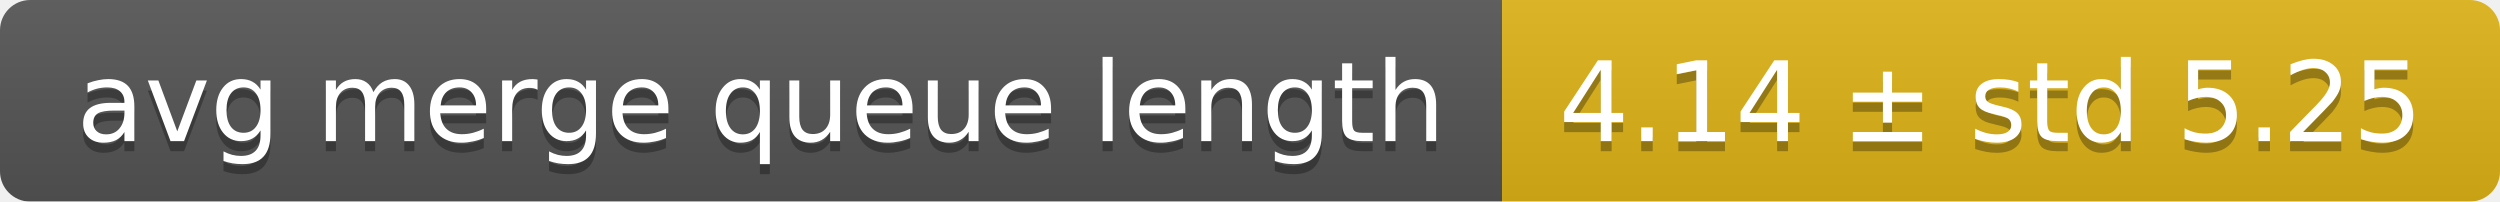
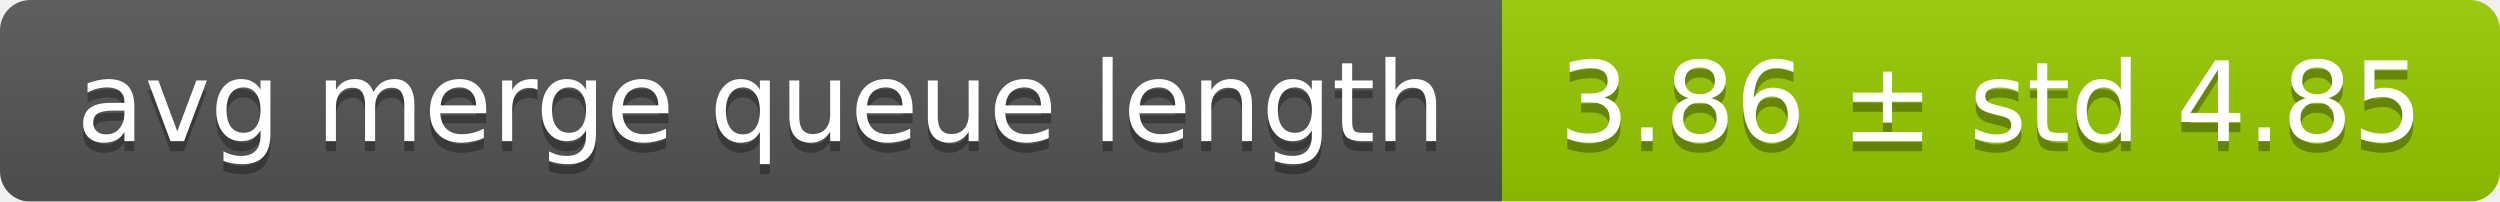
<svg xmlns="http://www.w3.org/2000/svg" width="248" height="20">
  <linearGradient id="smooth" x2="0" y2="100%">
    <stop offset="0" stop-color="#bbb" stop-opacity=".1" />
    <stop offset="1" stop-opacity=".1" />
  </linearGradient>
  <mask id="round">
    <rect width="248" height="20" rx="3" fill="#fff" />
  </mask>
  <g mask="url(#round)">
    <rect width="149" height="20" fill="#555" />
-     <rect x="149" width="99" height="20" fill="#dfb317" />
+     <rect x="149" width="99" height="20" fill="#97ca00" />
    <rect width="248" height="20" fill="url(#smooth)" />
  </g>
  <g fill="#fff" text-anchor="middle" font-family="DejaVu Sans,Verdana,Geneva,sans-serif" font-size="11">
    <text x="75.5" y="15" fill="#010101" fill-opacity=".3">avg merge queue length</text>
    <text x="75.5" y="14">avg merge queue length</text>
-     <text x="197.5" y="15" fill="#010101" fill-opacity=".3">4.14 ± std 5.25</text>
-     <text x="197.5" y="14">4.14 ± std 5.25</text>
+     <text x="197.5" y="15" fill="#010101" fill-opacity=".3">3.86 ± std 4.85</text>
+     <text x="197.5" y="14">3.86 ± std 4.85</text>
  </g>
</svg>
